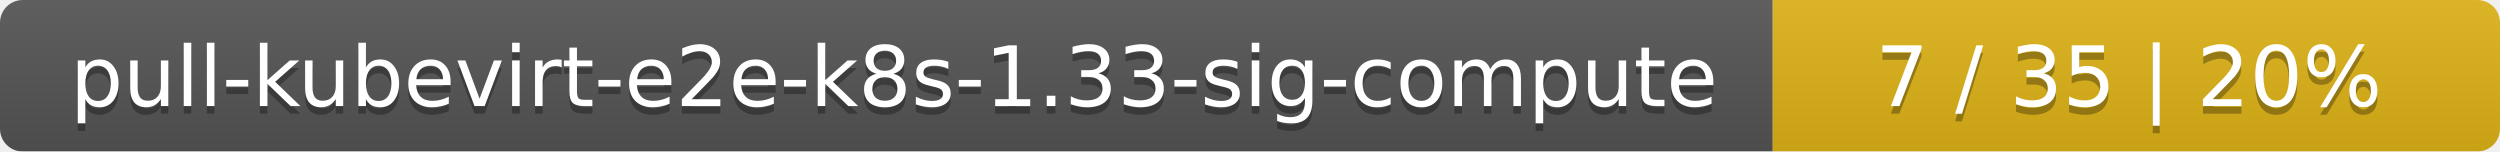
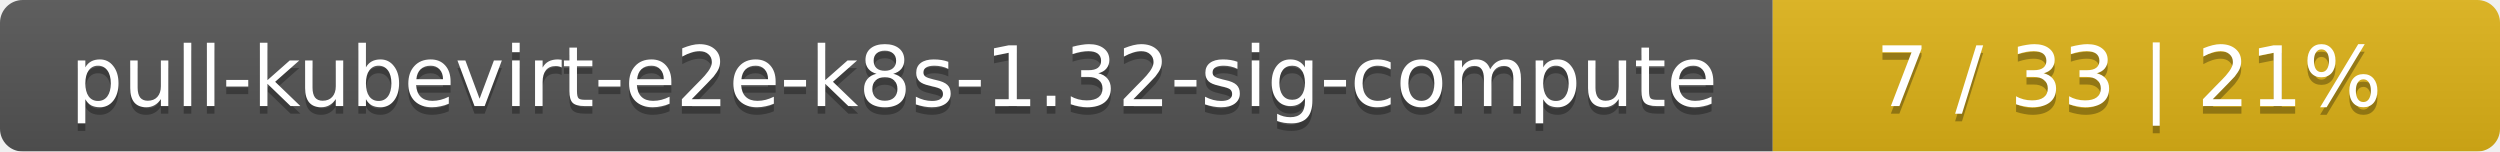
<svg xmlns="http://www.w3.org/2000/svg" width="330" height="20">
  <linearGradient id="smooth" x2="0" y2="100%">
    <stop offset="0" stop-color="#bbb" stop-opacity=".1" />
    <stop offset="1" stop-opacity=".1" />
  </linearGradient>
  <mask id="round">
    <rect width="330" height="20" rx="3" fill="#fff" />
  </mask>
  <g mask="url(#round)">
    <rect width="234" height="20" fill="#555" />
    <rect x="234" width="96" height="20" fill="#dfb317" />
    <rect width="330" height="20" fill="url(#smooth)" />
  </g>
  <g fill="#fff" text-anchor="middle" font-family="DejaVu Sans,Verdana,Geneva,sans-serif" font-size="11">
-     <text x="118" y="15" fill="#010101" fill-opacity=".3">pull-kubevirt-e2e-k8s-1.33-sig-compute</text>
-     <text x="118" y="14">pull-kubevirt-e2e-k8s-1.33-sig-compute</text>
-     <text x="281" y="15" fill="#010101" fill-opacity=".3">7 / 35    |    20%</text>
-     <text x="281" y="14">7 / 35    |    20%</text>
+     <text x="118" y="15" fill="#010101" fill-opacity=".3">pull-kubevirt-e2e-k8s-1.32-sig-compute</text>
+     <text x="118" y="14">pull-kubevirt-e2e-k8s-1.32-sig-compute</text>
+     <text x="281" y="15" fill="#010101" fill-opacity=".3">7 / 33    |    21%</text>
+     <text x="281" y="14">7 / 33    |    21%</text>
  </g>
</svg>
